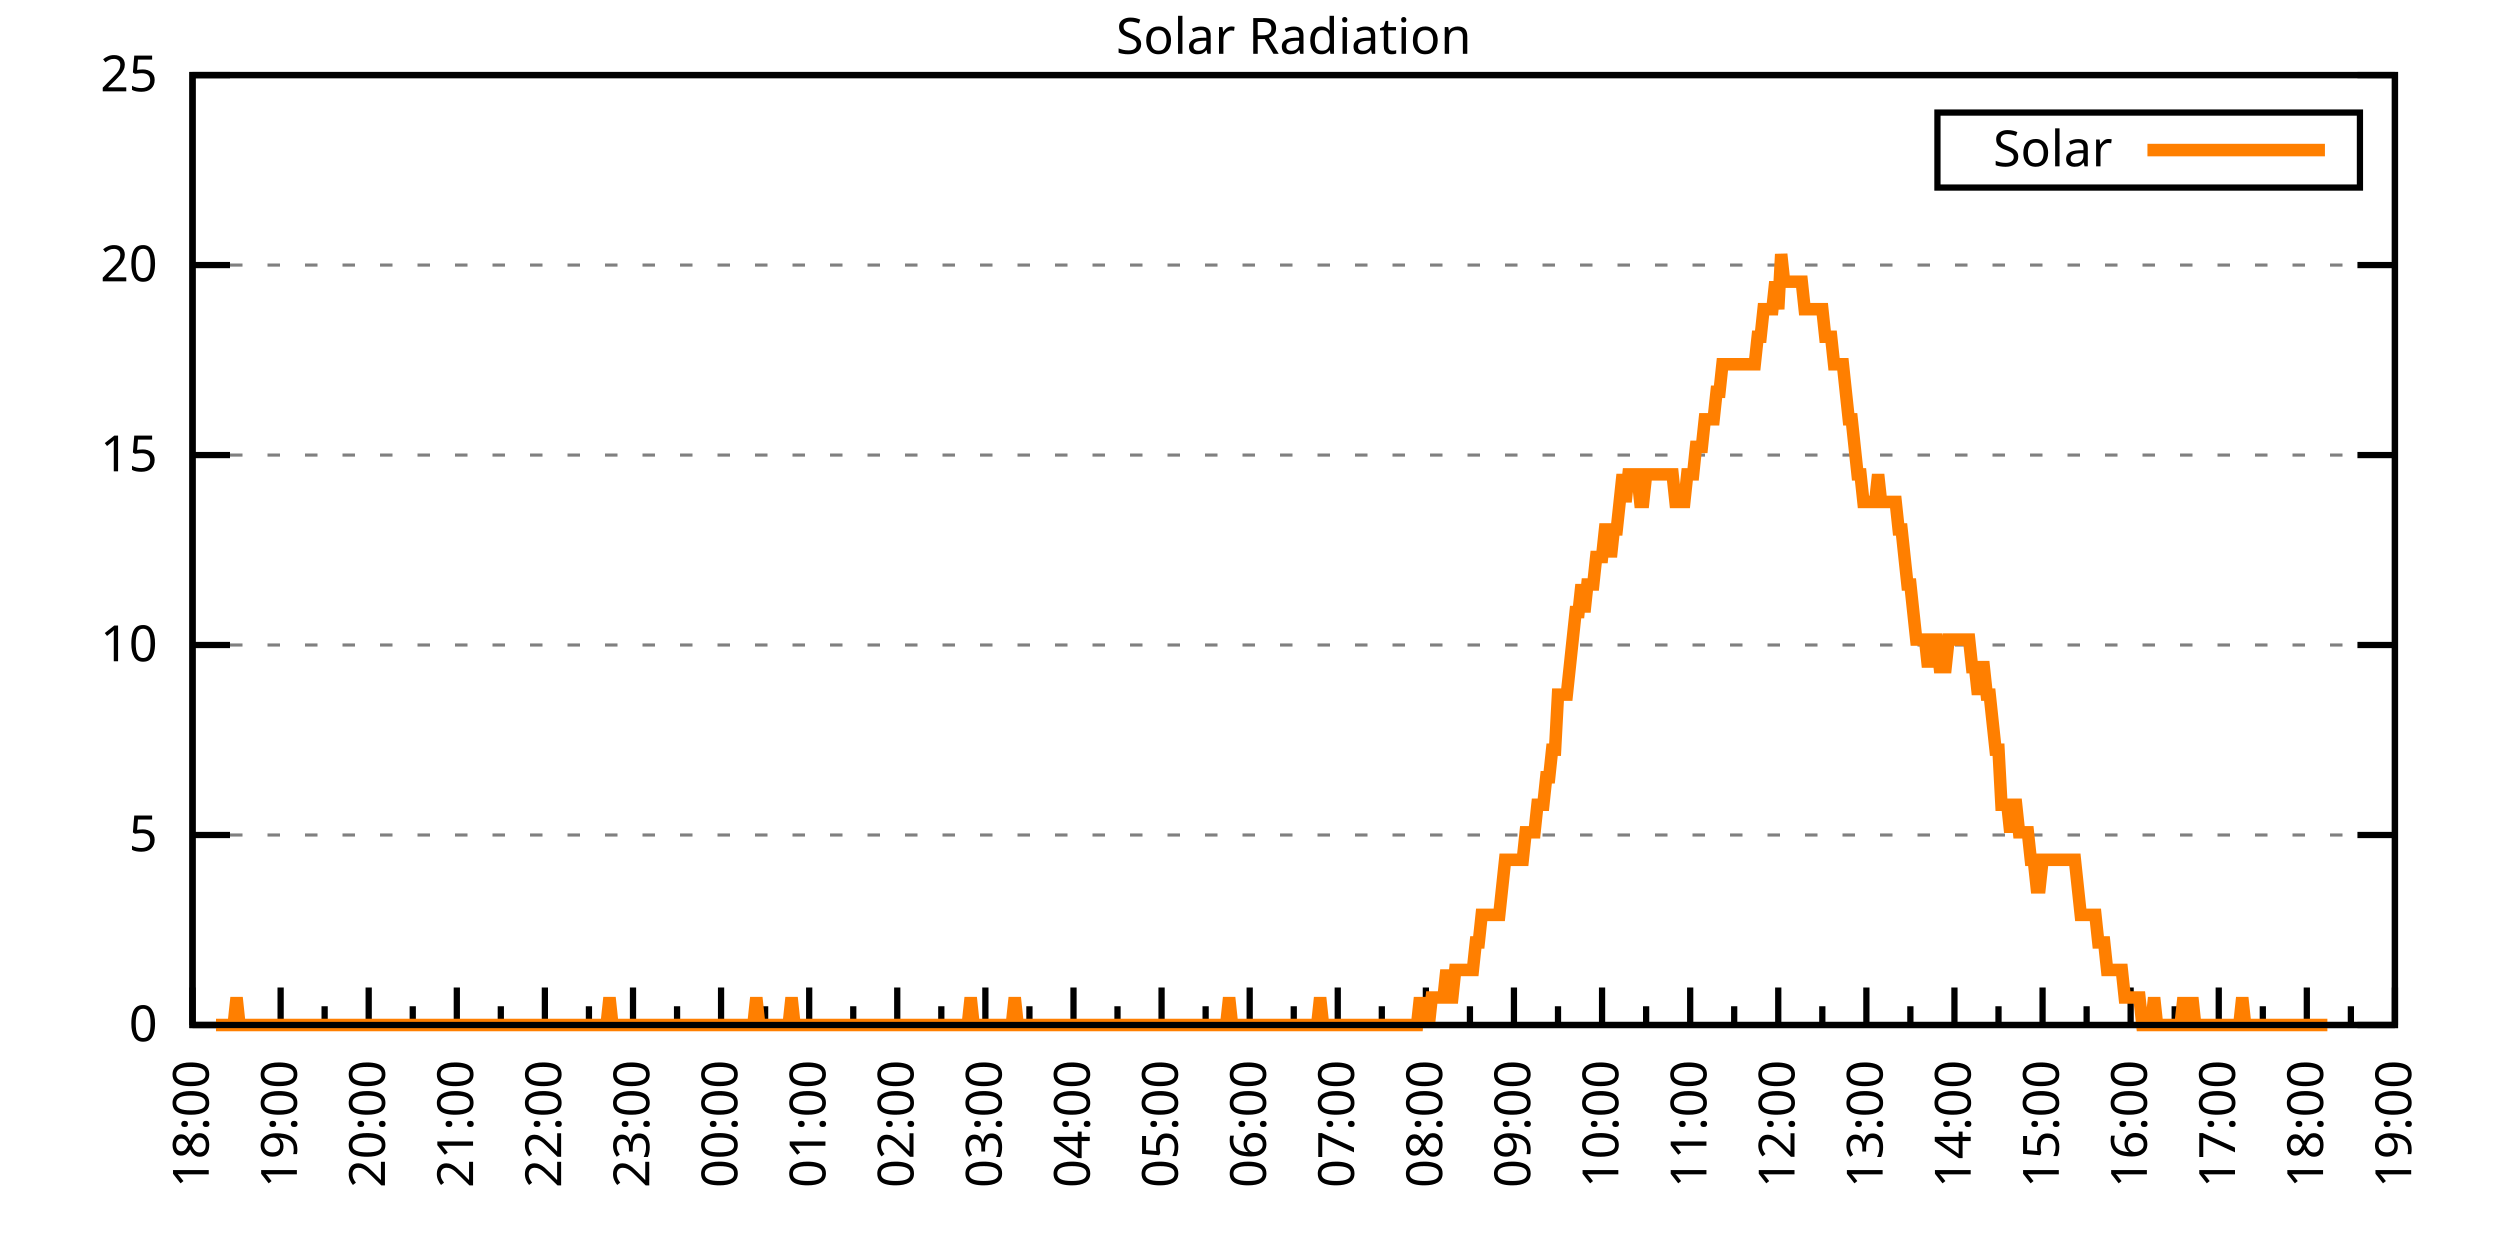
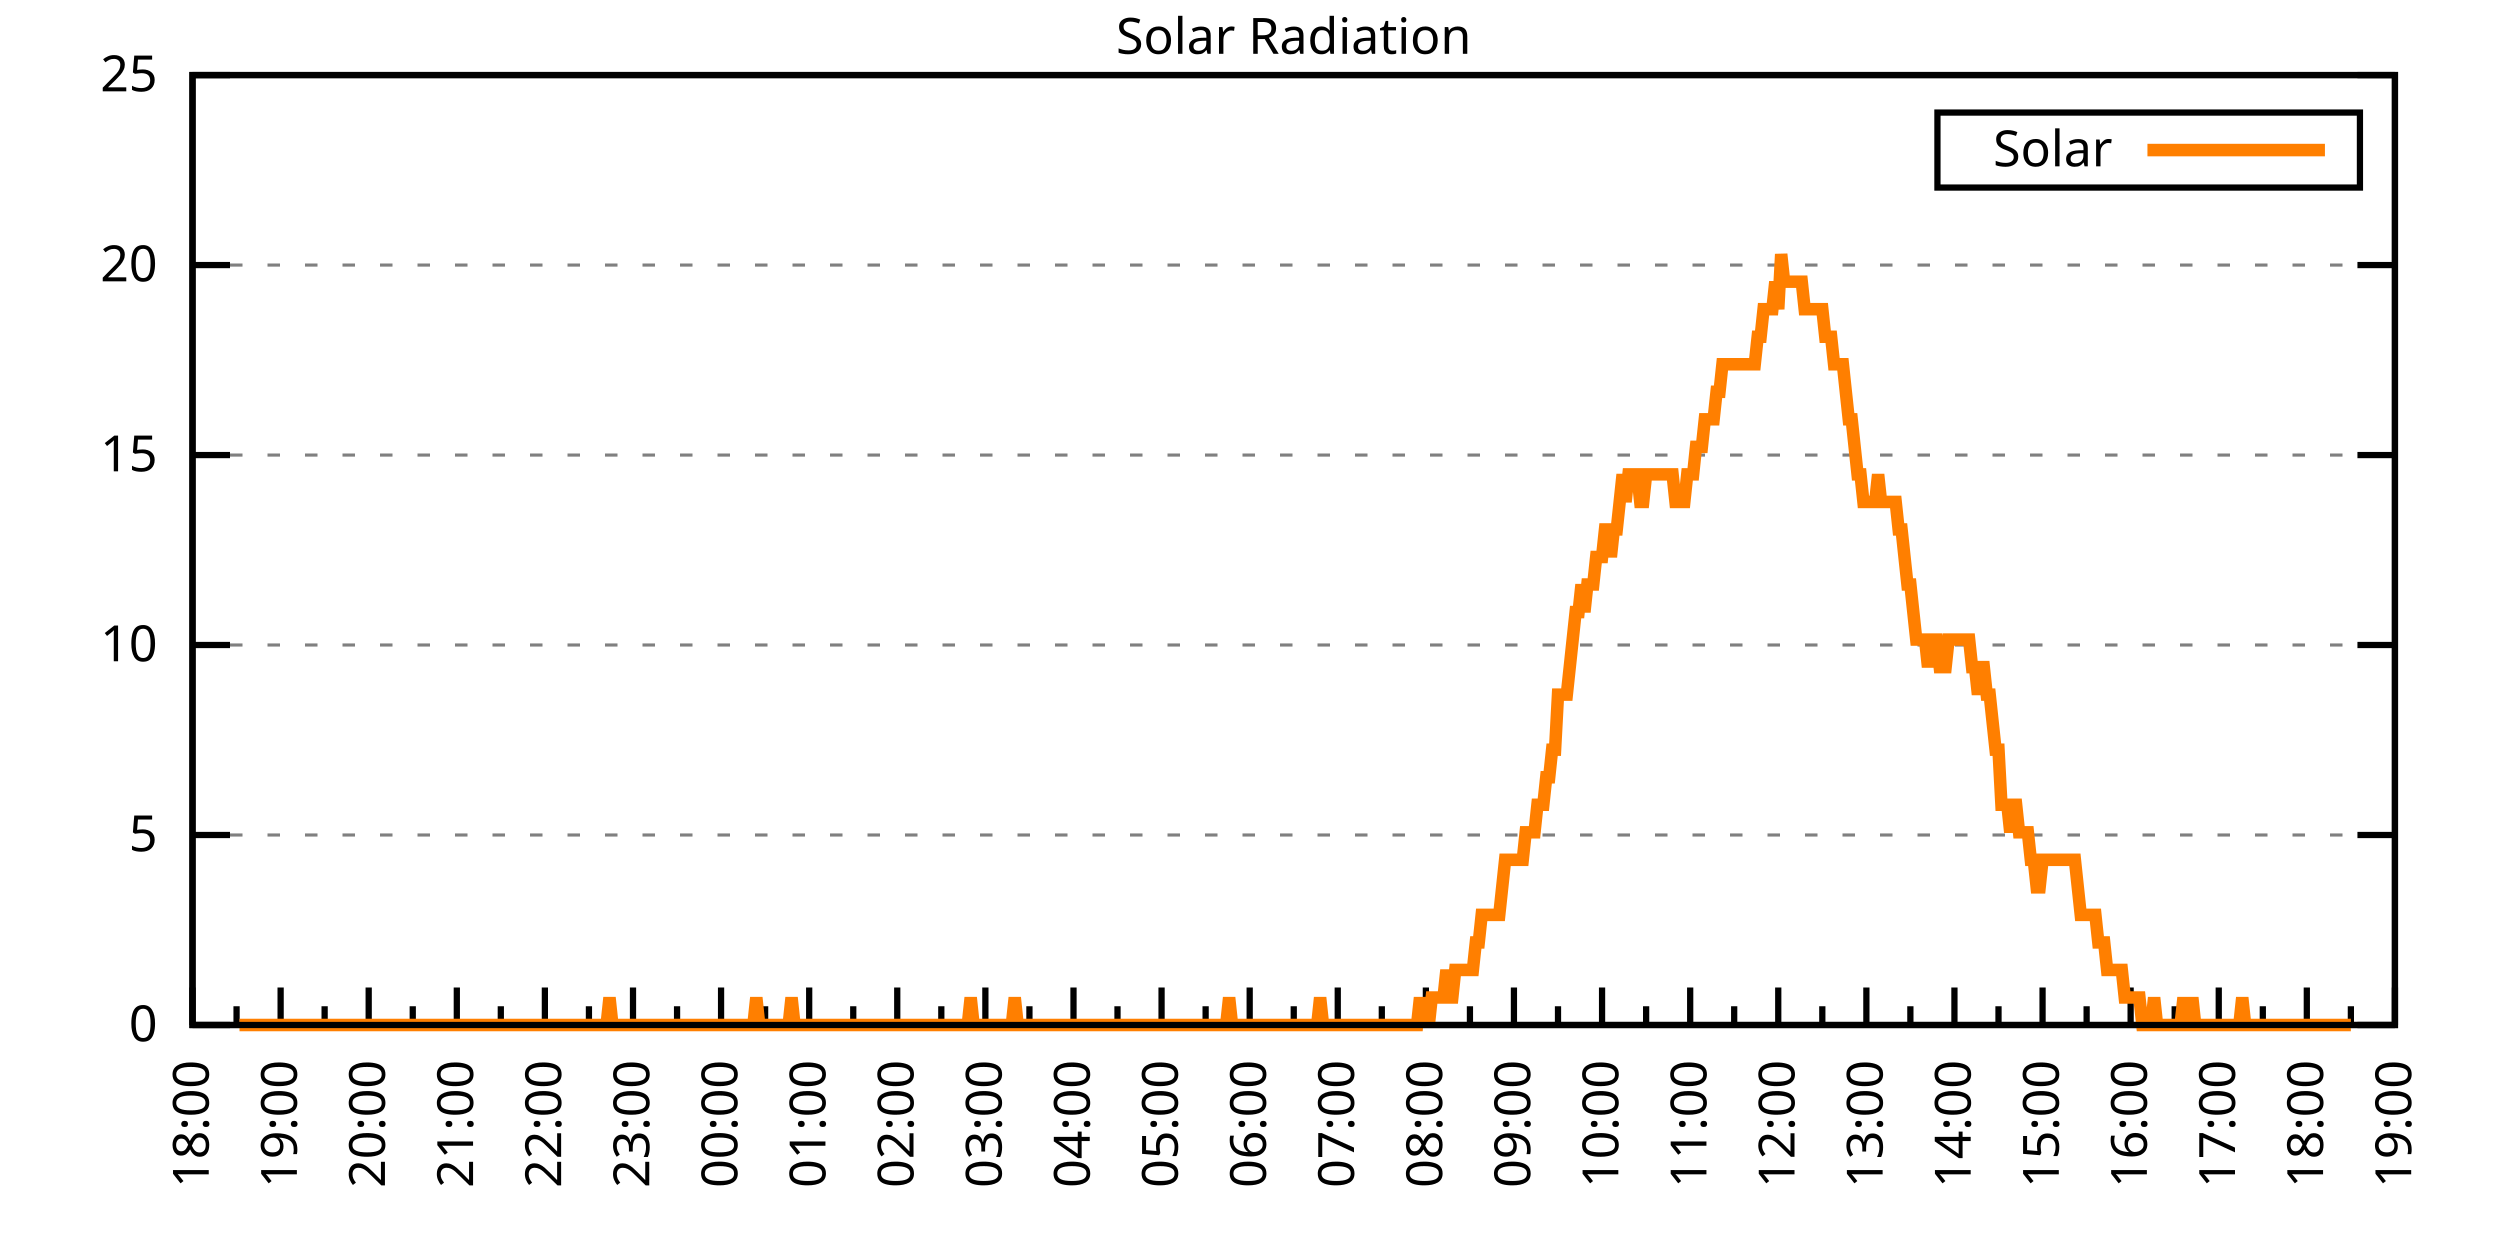
<svg xmlns="http://www.w3.org/2000/svg" xmlns:xlink="http://www.w3.org/1999/xlink" width="400" height="200" viewBox="0 0 400 200">
  <g id="gnuplot_canvas">
    <rect x="0" y="0" width="400" height="200" fill="none" />
    <defs>
      <circle id="gpDot" r="0.5" stroke-width="0.5" stroke="currentColor" />
      <path id="gpPt0" stroke-width="0.333" stroke="currentColor" d="M-1,0 h2 M0,-1 v2" />
      <path id="gpPt1" stroke-width="0.333" stroke="currentColor" d="M-1,-1 L1,1 M1,-1 L-1,1" />
      <path id="gpPt2" stroke-width="0.333" stroke="currentColor" d="M-1,0 L1,0 M0,-1 L0,1 M-1,-1 L1,1 M-1,1 L1,-1" />
      <rect id="gpPt3" stroke-width="0.333" stroke="currentColor" x="-1" y="-1" width="2" height="2" />
      <rect id="gpPt4" stroke-width="0.333" stroke="currentColor" fill="currentColor" x="-1" y="-1" width="2" height="2" />
      <circle id="gpPt5" stroke-width="0.333" stroke="currentColor" cx="0" cy="0" r="1" />
      <use xlink:href="#gpPt5" id="gpPt6" fill="currentColor" stroke="none" />
      <path id="gpPt7" stroke-width="0.333" stroke="currentColor" d="M0,-1.33 L-1.33,0.67 L1.33,0.67 z" />
      <use xlink:href="#gpPt7" id="gpPt8" fill="currentColor" stroke="none" />
      <use xlink:href="#gpPt7" id="gpPt9" stroke="currentColor" transform="rotate(180)" />
      <use xlink:href="#gpPt9" id="gpPt10" fill="currentColor" stroke="none" />
      <use xlink:href="#gpPt3" id="gpPt11" stroke="currentColor" transform="rotate(45)" />
      <use xlink:href="#gpPt11" id="gpPt12" fill="currentColor" stroke="none" />
      <path id="gpPt13" stroke-width="0.333" stroke="currentColor" d="M0,1.330 L1.265,0.411 L0.782,-1.067 L-0.782,-1.076 L-1.265,0.411 z" />
      <use xlink:href="#gpPt13" id="gpPt14" fill="currentColor" stroke="none" />
      <filter id="textbox" filterUnits="objectBoundingBox" x="0" y="0" height="1" width="1">
        <feFlood flood-color="white" flood-opacity="1" result="bgnd" />
        <feComposite in="SourceGraphic" in2="bgnd" operator="atop" />
      </filter>
      <filter id="greybox" filterUnits="objectBoundingBox" x="0" y="0" height="1" width="1">
        <feFlood flood-color="lightgrey" flood-opacity="1" result="grey" />
        <feComposite in="SourceGraphic" in2="grey" operator="atop" />
      </filter>
    </defs>
    <g fill="none" color="white" stroke="currentColor" stroke-width="1.00" stroke-linecap="butt" stroke-linejoin="miter">
</g>
    <g fill="none" color="black" stroke="currentColor" stroke-width="1.00" stroke-linecap="butt" stroke-linejoin="miter">
      <g stroke="none" shape-rendering="crispEdges">
        <polygon fill="rgb(255, 255, 255)" points="30.80,164.00 383.18,164.00 383.18,12.02 30.80,12.02 " />
      </g>
    </g>
    <g fill="none" color="black" stroke="currentColor" stroke-width="1.00" stroke-linecap="butt" stroke-linejoin="miter">
</g>
    <g fill="none" color="black" stroke="black" stroke-width="0.50" stroke-linecap="butt" stroke-linejoin="miter">
</g>
    <g fill="none" color="gray" stroke="currentColor" stroke-width="0.50" stroke-linecap="butt" stroke-linejoin="miter">
      <path stroke="gray" stroke-dasharray="2,4" class="gridline" d="M30.80,164.00 L383.19,164.00  " />
    </g>
    <g fill="none" color="gray" stroke="gray" stroke-width="1.00" stroke-linecap="butt" stroke-linejoin="miter">
</g>
    <g fill="none" color="black" stroke="currentColor" stroke-width="1.00" stroke-linecap="butt" stroke-linejoin="miter">
      <path stroke="black" d="M30.80,164.00 L36.80,164.00 M383.19,164.00 L377.19,164.00  " />
      <g transform="translate(25.20,166.60)" stroke="none" fill="black" font-family="Sans" font-size="8.00" text-anchor="end">
        <text>
          <tspan font-family="Sans"> 0</tspan>
        </text>
      </g>
    </g>
    <g fill="none" color="black" stroke="currentColor" stroke-width="1.00" stroke-linecap="butt" stroke-linejoin="miter">
</g>
    <g fill="none" color="black" stroke="black" stroke-width="0.50" stroke-linecap="butt" stroke-linejoin="miter">
</g>
    <g fill="none" color="gray" stroke="currentColor" stroke-width="0.50" stroke-linecap="butt" stroke-linejoin="miter">
      <path stroke="gray" stroke-dasharray="2,4" class="gridline" d="M30.80,133.60 L383.19,133.60  " />
    </g>
    <g fill="none" color="gray" stroke="gray" stroke-width="1.00" stroke-linecap="butt" stroke-linejoin="miter">
</g>
    <g fill="none" color="black" stroke="currentColor" stroke-width="1.00" stroke-linecap="butt" stroke-linejoin="miter">
      <path stroke="black" d="M30.80,133.60 L36.80,133.60 M383.19,133.60 L377.19,133.60  " />
      <g transform="translate(25.20,136.20)" stroke="none" fill="black" font-family="Sans" font-size="8.00" text-anchor="end">
        <text>
          <tspan font-family="Sans"> 5</tspan>
        </text>
      </g>
    </g>
    <g fill="none" color="black" stroke="currentColor" stroke-width="1.00" stroke-linecap="butt" stroke-linejoin="miter">
</g>
    <g fill="none" color="black" stroke="black" stroke-width="0.50" stroke-linecap="butt" stroke-linejoin="miter">
</g>
    <g fill="none" color="gray" stroke="currentColor" stroke-width="0.50" stroke-linecap="butt" stroke-linejoin="miter">
      <path stroke="gray" stroke-dasharray="2,4" class="gridline" d="M30.80,103.20 L383.19,103.20  " />
    </g>
    <g fill="none" color="gray" stroke="gray" stroke-width="1.00" stroke-linecap="butt" stroke-linejoin="miter">
</g>
    <g fill="none" color="black" stroke="currentColor" stroke-width="1.00" stroke-linecap="butt" stroke-linejoin="miter">
      <path stroke="black" d="M30.80,103.20 L36.80,103.20 M383.19,103.20 L377.19,103.20  " />
      <g transform="translate(25.20,105.80)" stroke="none" fill="black" font-family="Sans" font-size="8.00" text-anchor="end">
        <text>
          <tspan font-family="Sans"> 10</tspan>
        </text>
      </g>
    </g>
    <g fill="none" color="black" stroke="currentColor" stroke-width="1.00" stroke-linecap="butt" stroke-linejoin="miter">
</g>
    <g fill="none" color="black" stroke="black" stroke-width="0.50" stroke-linecap="butt" stroke-linejoin="miter">
</g>
    <g fill="none" color="gray" stroke="currentColor" stroke-width="0.50" stroke-linecap="butt" stroke-linejoin="miter">
      <path stroke="gray" stroke-dasharray="2,4" class="gridline" d="M30.80,72.81 L383.19,72.81  " />
    </g>
    <g fill="none" color="gray" stroke="gray" stroke-width="1.00" stroke-linecap="butt" stroke-linejoin="miter">
</g>
    <g fill="none" color="black" stroke="currentColor" stroke-width="1.00" stroke-linecap="butt" stroke-linejoin="miter">
      <path stroke="black" d="M30.80,72.81 L36.80,72.81 M383.19,72.81 L377.19,72.81  " />
      <g transform="translate(25.20,75.41)" stroke="none" fill="black" font-family="Sans" font-size="8.00" text-anchor="end">
        <text>
          <tspan font-family="Sans"> 15</tspan>
        </text>
      </g>
    </g>
    <g fill="none" color="black" stroke="currentColor" stroke-width="1.00" stroke-linecap="butt" stroke-linejoin="miter">
</g>
    <g fill="none" color="black" stroke="black" stroke-width="0.50" stroke-linecap="butt" stroke-linejoin="miter">
</g>
    <g fill="none" color="gray" stroke="currentColor" stroke-width="0.50" stroke-linecap="butt" stroke-linejoin="miter">
      <path stroke="gray" stroke-dasharray="2,4" class="gridline" d="M30.80,42.41 L383.19,42.41  " />
    </g>
    <g fill="none" color="gray" stroke="gray" stroke-width="1.00" stroke-linecap="butt" stroke-linejoin="miter">
</g>
    <g fill="none" color="black" stroke="currentColor" stroke-width="1.00" stroke-linecap="butt" stroke-linejoin="miter">
      <path stroke="black" d="M30.80,42.41 L36.80,42.41 M383.19,42.41 L377.19,42.41  " />
      <g transform="translate(25.20,45.01)" stroke="none" fill="black" font-family="Sans" font-size="8.00" text-anchor="end">
        <text>
          <tspan font-family="Sans"> 20</tspan>
        </text>
      </g>
    </g>
    <g fill="none" color="black" stroke="currentColor" stroke-width="1.00" stroke-linecap="butt" stroke-linejoin="miter">
</g>
    <g fill="none" color="black" stroke="black" stroke-width="0.50" stroke-linecap="butt" stroke-linejoin="miter">
</g>
    <g fill="none" color="gray" stroke="currentColor" stroke-width="0.50" stroke-linecap="butt" stroke-linejoin="miter">
      <path stroke="gray" stroke-dasharray="2,4" class="gridline" d="M30.80,12.01 L383.19,12.01  " />
    </g>
    <g fill="none" color="gray" stroke="gray" stroke-width="1.00" stroke-linecap="butt" stroke-linejoin="miter">
</g>
    <g fill="none" color="black" stroke="currentColor" stroke-width="1.00" stroke-linecap="butt" stroke-linejoin="miter">
      <path stroke="black" d="M30.80,12.01 L36.80,12.01 M383.19,12.01 L377.19,12.01  " />
      <g transform="translate(25.20,14.61)" stroke="none" fill="black" font-family="Sans" font-size="8.00" text-anchor="end">
        <text>
          <tspan font-family="Sans"> 25</tspan>
        </text>
      </g>
    </g>
    <g fill="none" color="black" stroke="currentColor" stroke-width="1.00" stroke-linecap="butt" stroke-linejoin="miter">
      <path stroke="black" d="M30.80,164.00 L30.80,158.00  " />
      <g transform="translate(33.40,169.60) rotate(270)" stroke="none" fill="black" font-family="Sans" font-size="8.00" text-anchor="end">
        <text>
          <tspan font-family="Sans">18:00</tspan>
        </text>
      </g>
    </g>
    <g fill="none" color="black" stroke="currentColor" stroke-width="1.00" stroke-linecap="butt" stroke-linejoin="miter">
      <path stroke="black" d="M37.85,164.00 L37.85,161.00 M44.90,164.00 L44.90,158.00  " />
      <g transform="translate(47.50,169.60) rotate(270)" stroke="none" fill="black" font-family="Sans" font-size="8.00" text-anchor="end">
        <text>
          <tspan font-family="Sans">19:00</tspan>
        </text>
      </g>
    </g>
    <g fill="none" color="black" stroke="currentColor" stroke-width="1.00" stroke-linecap="butt" stroke-linejoin="miter">
      <path stroke="black" d="M51.94,164.00 L51.94,161.00 M58.99,164.00 L58.99,158.00  " />
      <g transform="translate(61.59,169.60) rotate(270)" stroke="none" fill="black" font-family="Sans" font-size="8.00" text-anchor="end">
        <text>
          <tspan font-family="Sans">20:00</tspan>
        </text>
      </g>
    </g>
    <g fill="none" color="black" stroke="currentColor" stroke-width="1.00" stroke-linecap="butt" stroke-linejoin="miter">
      <path stroke="black" d="M66.04,164.00 L66.04,161.00 M73.09,164.00 L73.09,158.00  " />
      <g transform="translate(75.69,169.60) rotate(270)" stroke="none" fill="black" font-family="Sans" font-size="8.00" text-anchor="end">
        <text>
          <tspan font-family="Sans">21:00</tspan>
        </text>
      </g>
    </g>
    <g fill="none" color="black" stroke="currentColor" stroke-width="1.00" stroke-linecap="butt" stroke-linejoin="miter">
      <path stroke="black" d="M80.13,164.00 L80.13,161.00 M87.18,164.00 L87.18,158.00  " />
      <g transform="translate(89.78,169.60) rotate(270)" stroke="none" fill="black" font-family="Sans" font-size="8.00" text-anchor="end">
        <text>
          <tspan font-family="Sans">22:00</tspan>
        </text>
      </g>
    </g>
    <g fill="none" color="black" stroke="currentColor" stroke-width="1.00" stroke-linecap="butt" stroke-linejoin="miter">
      <path stroke="black" d="M94.23,164.00 L94.23,161.00 M101.28,164.00 L101.28,158.00  " />
      <g transform="translate(103.88,169.60) rotate(270)" stroke="none" fill="black" font-family="Sans" font-size="8.00" text-anchor="end">
        <text>
          <tspan font-family="Sans">23:00</tspan>
        </text>
      </g>
    </g>
    <g fill="none" color="black" stroke="currentColor" stroke-width="1.00" stroke-linecap="butt" stroke-linejoin="miter">
      <path stroke="black" d="M108.33,164.00 L108.33,161.00 M115.37,164.00 L115.37,158.00  " />
      <g transform="translate(117.97,169.60) rotate(270)" stroke="none" fill="black" font-family="Sans" font-size="8.00" text-anchor="end">
        <text>
          <tspan font-family="Sans">00:00</tspan>
        </text>
      </g>
    </g>
    <g fill="none" color="black" stroke="currentColor" stroke-width="1.00" stroke-linecap="butt" stroke-linejoin="miter">
      <path stroke="black" d="M122.42,164.00 L122.42,161.00 M129.47,164.00 L129.47,158.00  " />
      <g transform="translate(132.07,169.60) rotate(270)" stroke="none" fill="black" font-family="Sans" font-size="8.00" text-anchor="end">
        <text>
          <tspan font-family="Sans">01:00</tspan>
        </text>
      </g>
    </g>
    <g fill="none" color="black" stroke="currentColor" stroke-width="1.00" stroke-linecap="butt" stroke-linejoin="miter">
      <path stroke="black" d="M136.52,164.00 L136.52,161.00 M143.56,164.00 L143.56,158.00  " />
      <g transform="translate(146.16,169.60) rotate(270)" stroke="none" fill="black" font-family="Sans" font-size="8.00" text-anchor="end">
        <text>
          <tspan font-family="Sans">02:00</tspan>
        </text>
      </g>
    </g>
    <g fill="none" color="black" stroke="currentColor" stroke-width="1.00" stroke-linecap="butt" stroke-linejoin="miter">
      <path stroke="black" d="M150.61,164.00 L150.61,161.00 M157.66,164.00 L157.66,158.00  " />
      <g transform="translate(160.26,169.60) rotate(270)" stroke="none" fill="black" font-family="Sans" font-size="8.00" text-anchor="end">
        <text>
          <tspan font-family="Sans">03:00</tspan>
        </text>
      </g>
    </g>
    <g fill="none" color="black" stroke="currentColor" stroke-width="1.00" stroke-linecap="butt" stroke-linejoin="miter">
      <path stroke="black" d="M164.71,164.00 L164.71,161.00 M171.76,164.00 L171.76,158.00  " />
      <g transform="translate(174.36,169.60) rotate(270)" stroke="none" fill="black" font-family="Sans" font-size="8.00" text-anchor="end">
        <text>
          <tspan font-family="Sans">04:00</tspan>
        </text>
      </g>
    </g>
    <g fill="none" color="black" stroke="currentColor" stroke-width="1.00" stroke-linecap="butt" stroke-linejoin="miter">
      <path stroke="black" d="M178.80,164.00 L178.80,161.00 M185.85,164.00 L185.85,158.00  " />
      <g transform="translate(188.45,169.60) rotate(270)" stroke="none" fill="black" font-family="Sans" font-size="8.00" text-anchor="end">
        <text>
          <tspan font-family="Sans">05:00</tspan>
        </text>
      </g>
    </g>
    <g fill="none" color="black" stroke="currentColor" stroke-width="1.00" stroke-linecap="butt" stroke-linejoin="miter">
      <path stroke="black" d="M192.90,164.00 L192.90,161.00 M199.95,164.00 L199.95,158.00  " />
      <g transform="translate(202.55,169.60) rotate(270)" stroke="none" fill="black" font-family="Sans" font-size="8.00" text-anchor="end">
        <text>
          <tspan font-family="Sans">06:00</tspan>
        </text>
      </g>
    </g>
    <g fill="none" color="black" stroke="currentColor" stroke-width="1.00" stroke-linecap="butt" stroke-linejoin="miter">
      <path stroke="black" d="M207.00,164.00 L207.00,161.00 M214.04,164.00 L214.04,158.00  " />
      <g transform="translate(216.64,169.60) rotate(270)" stroke="none" fill="black" font-family="Sans" font-size="8.00" text-anchor="end">
        <text>
          <tspan font-family="Sans">07:00</tspan>
        </text>
      </g>
    </g>
    <g fill="none" color="black" stroke="currentColor" stroke-width="1.00" stroke-linecap="butt" stroke-linejoin="miter">
      <path stroke="black" d="M221.09,164.00 L221.09,161.00 M228.14,164.00 L228.14,158.00  " />
      <g transform="translate(230.74,169.60) rotate(270)" stroke="none" fill="black" font-family="Sans" font-size="8.00" text-anchor="end">
        <text>
          <tspan font-family="Sans">08:00</tspan>
        </text>
      </g>
    </g>
    <g fill="none" color="black" stroke="currentColor" stroke-width="1.00" stroke-linecap="butt" stroke-linejoin="miter">
      <path stroke="black" d="M235.19,164.00 L235.19,161.00 M242.23,164.00 L242.23,158.00  " />
      <g transform="translate(244.83,169.60) rotate(270)" stroke="none" fill="black" font-family="Sans" font-size="8.00" text-anchor="end">
        <text>
          <tspan font-family="Sans">09:00</tspan>
        </text>
      </g>
    </g>
    <g fill="none" color="black" stroke="currentColor" stroke-width="1.00" stroke-linecap="butt" stroke-linejoin="miter">
      <path stroke="black" d="M249.28,164.00 L249.28,161.00 M256.33,164.00 L256.33,158.00  " />
      <g transform="translate(258.93,169.60) rotate(270)" stroke="none" fill="black" font-family="Sans" font-size="8.00" text-anchor="end">
        <text>
          <tspan font-family="Sans">10:00</tspan>
        </text>
      </g>
    </g>
    <g fill="none" color="black" stroke="currentColor" stroke-width="1.00" stroke-linecap="butt" stroke-linejoin="miter">
      <path stroke="black" d="M263.38,164.00 L263.38,161.00 M270.43,164.00 L270.43,158.00  " />
      <g transform="translate(273.03,169.60) rotate(270)" stroke="none" fill="black" font-family="Sans" font-size="8.00" text-anchor="end">
        <text>
          <tspan font-family="Sans">11:00</tspan>
        </text>
      </g>
    </g>
    <g fill="none" color="black" stroke="currentColor" stroke-width="1.00" stroke-linecap="butt" stroke-linejoin="miter">
      <path stroke="black" d="M277.47,164.00 L277.47,161.00 M284.52,164.00 L284.52,158.00  " />
      <g transform="translate(287.12,169.60) rotate(270)" stroke="none" fill="black" font-family="Sans" font-size="8.00" text-anchor="end">
        <text>
          <tspan font-family="Sans">12:00</tspan>
        </text>
      </g>
    </g>
    <g fill="none" color="black" stroke="currentColor" stroke-width="1.00" stroke-linecap="butt" stroke-linejoin="miter">
      <path stroke="black" d="M291.57,164.00 L291.57,161.00 M298.62,164.00 L298.62,158.00  " />
      <g transform="translate(301.22,169.60) rotate(270)" stroke="none" fill="black" font-family="Sans" font-size="8.00" text-anchor="end">
        <text>
          <tspan font-family="Sans">13:00</tspan>
        </text>
      </g>
    </g>
    <g fill="none" color="black" stroke="currentColor" stroke-width="1.00" stroke-linecap="butt" stroke-linejoin="miter">
      <path stroke="black" d="M305.66,164.00 L305.66,161.00 M312.71,164.00 L312.71,158.00  " />
      <g transform="translate(315.31,169.60) rotate(270)" stroke="none" fill="black" font-family="Sans" font-size="8.00" text-anchor="end">
        <text>
          <tspan font-family="Sans">14:00</tspan>
        </text>
      </g>
    </g>
    <g fill="none" color="black" stroke="currentColor" stroke-width="1.00" stroke-linecap="butt" stroke-linejoin="miter">
      <path stroke="black" d="M319.76,164.00 L319.76,161.00 M326.81,164.00 L326.81,158.00  " />
      <g transform="translate(329.41,169.60) rotate(270)" stroke="none" fill="black" font-family="Sans" font-size="8.00" text-anchor="end">
        <text>
          <tspan font-family="Sans">15:00</tspan>
        </text>
      </g>
    </g>
    <g fill="none" color="black" stroke="currentColor" stroke-width="1.00" stroke-linecap="butt" stroke-linejoin="miter">
      <path stroke="black" d="M333.86,164.00 L333.86,161.00 M340.90,164.00 L340.90,158.00  " />
      <g transform="translate(343.50,169.60) rotate(270)" stroke="none" fill="black" font-family="Sans" font-size="8.00" text-anchor="end">
        <text>
          <tspan font-family="Sans">16:00</tspan>
        </text>
      </g>
    </g>
    <g fill="none" color="black" stroke="currentColor" stroke-width="1.00" stroke-linecap="butt" stroke-linejoin="miter">
      <path stroke="black" d="M347.95,164.00 L347.95,161.00 M355.00,164.00 L355.00,158.00  " />
      <g transform="translate(357.60,169.60) rotate(270)" stroke="none" fill="black" font-family="Sans" font-size="8.00" text-anchor="end">
        <text>
          <tspan font-family="Sans">17:00</tspan>
        </text>
      </g>
    </g>
    <g fill="none" color="black" stroke="currentColor" stroke-width="1.00" stroke-linecap="butt" stroke-linejoin="miter">
      <path stroke="black" d="M362.05,164.00 L362.05,161.00 M369.09,164.00 L369.09,158.00  " />
      <g transform="translate(371.69,169.60) rotate(270)" stroke="none" fill="black" font-family="Sans" font-size="8.00" text-anchor="end">
        <text>
          <tspan font-family="Sans">18:00</tspan>
        </text>
      </g>
    </g>
    <g fill="none" color="black" stroke="currentColor" stroke-width="1.00" stroke-linecap="butt" stroke-linejoin="miter">
      <path stroke="black" d="M376.14,164.00 L376.14,161.00 M383.19,164.00 L383.19,158.00  " />
      <g transform="translate(385.79,169.60) rotate(270)" stroke="none" fill="black" font-family="Sans" font-size="8.00" text-anchor="end">
        <text>
          <tspan font-family="Sans">19:00</tspan>
        </text>
      </g>
    </g>
    <g fill="none" color="black" stroke="currentColor" stroke-width="1.00" stroke-linecap="butt" stroke-linejoin="miter">
</g>
    <g fill="none" color="black" stroke="currentColor" stroke-width="1.00" stroke-linecap="butt" stroke-linejoin="miter">
      <path stroke="black" d="M30.80,12.01 L30.80,164.00 L383.19,164.00 L383.19,12.01 L30.80,12.01 Z  " />
    </g>
    <g fill="none" color="black" stroke="currentColor" stroke-width="1.00" stroke-linecap="butt" stroke-linejoin="miter">
      <g transform="translate(6.80,88.01) rotate(270)" stroke="none" fill="black" font-family="Sans" font-size="8.00" text-anchor="middle">
        <text />
      </g>
    </g>
    <g fill="none" color="black" stroke="currentColor" stroke-width="1.00" stroke-linecap="butt" stroke-linejoin="miter">
</g>
    <g fill="none" color="black" stroke="currentColor" stroke-width="1.00" stroke-linecap="butt" stroke-linejoin="miter">
      <path stroke="black" d="M309.99,30.01 L309.99,18.01 L377.59,18.01 L377.59,30.01 L309.99,30.01 Z  " />
    </g>
    <g id="Solar_Radiation_plot_1">
      <g fill="none" color="white" stroke="black" stroke-width="2.00" stroke-linecap="butt" stroke-linejoin="miter">
</g>
      <g fill="none" color="black" stroke="currentColor" stroke-width="2.00" stroke-linecap="butt" stroke-linejoin="miter">
        <g transform="translate(337.99,26.61)" stroke="none" fill="black" font-family="Sans" font-size="8.00" text-anchor="end">
          <text>
            <tspan font-family="Sans">Solar</tspan>
          </text>
        </g>
      </g>
      <g fill="none" color="black" stroke="currentColor" stroke-width="2.00" stroke-linecap="butt" stroke-linejoin="miter">
-         <path stroke="rgb(255, 127,   0)" d="M343.59,24.01 L371.99,24.01 M34.56,164.00 L35.03,164.00 L35.50,164.00 L35.97,164.00 L36.44,164.00 L36.91,164.00   L37.38,164.00 L37.85,159.60 L38.32,164.00 L38.79,164.00 L39.26,164.00 L39.73,164.00 L40.20,164.00 L40.67,164.00   L41.14,164.00 L41.61,164.00 L42.08,164.00 L42.55,164.00 L43.02,164.00 L43.49,164.00 L43.96,164.00 L44.43,164.00   L44.90,164.00 L45.37,164.00 L45.84,164.00 L46.31,164.00 L46.78,164.00 L47.24,164.00 L47.71,164.00 L48.18,164.00   L48.65,164.00 L49.12,164.00 L49.59,164.00 L50.06,164.00 L50.53,164.00 L51.00,164.00 L51.47,164.00 L51.94,164.00   L52.41,164.00 L52.88,164.00 L53.35,164.00 L53.82,164.00 L54.29,164.00 L54.76,164.00 L55.23,164.00 L55.70,164.00   L56.17,164.00 L56.64,164.00 L57.11,164.00 L57.58,164.00 L58.05,164.00 L58.52,164.00 L58.99,164.00 L59.46,164.00   L59.93,164.00 L60.40,164.00 L60.87,164.00 L61.34,164.00 L61.81,164.00 L62.28,164.00 L62.75,164.00 L63.22,164.00   L63.69,164.00 L64.16,164.00 L64.63,164.00 L65.10,164.00 L65.57,164.00 L66.04,164.00 L66.51,164.00 L66.98,164.00   L67.45,164.00 L67.92,164.00 L68.39,164.00 L68.86,164.00 L69.33,164.00 L69.80,164.00 L70.27,164.00 L70.74,164.00   L71.21,164.00 L71.68,164.00 L72.15,164.00 L72.62,164.00 L73.09,164.00 L73.56,164.00 L74.03,164.00 L74.50,164.00   L74.97,164.00 L75.44,164.00 L75.91,164.00 L76.38,164.00 L76.85,164.00 L77.32,164.00 L77.79,164.00 L78.26,164.00   L78.73,164.00 L79.19,164.00 L79.66,164.00 L80.13,164.00 L80.60,164.00 L81.07,164.00 L81.54,164.00 L82.01,164.00   L82.48,164.00 L82.95,164.00 L83.42,164.00 L83.89,164.00 L84.36,164.00 L84.83,164.00 L85.30,164.00 L85.77,164.00   L86.24,164.00 L86.71,164.00 L87.18,164.00 L87.65,164.00 L88.12,164.00 L88.59,164.00 L89.06,164.00 L89.53,164.00   L90.00,164.00 L90.47,164.00 L90.94,164.00 L91.41,164.00 L91.88,164.00 L92.35,164.00 L92.82,164.00 L93.29,164.00   L93.76,164.00 L94.23,164.00 L94.70,164.00 L95.17,164.00 L95.64,164.00 L96.11,164.00 L96.58,164.00 L97.05,164.00   L97.52,159.60 L97.99,164.00 L98.46,164.00 L98.93,164.00 L99.40,164.00 L99.87,164.00 L100.34,164.00 L100.81,164.00   L101.28,164.00 L101.75,164.00 L102.22,164.00 L102.69,164.00 L103.16,164.00 L103.63,164.00 L104.10,164.00 L104.57,164.00   L105.04,164.00 L105.51,164.00 L105.98,164.00 L106.45,164.00 L106.92,164.00 L107.39,164.00 L107.86,164.00 L108.33,164.00   L108.80,164.00 L109.27,164.00 L109.74,164.00 L110.21,164.00 L110.68,164.00 L111.14,164.00 L111.61,164.00 L112.08,164.00   L112.55,164.00 L113.02,164.00 L113.49,164.00 L113.96,164.00 L114.43,164.00 L114.90,164.00 L115.37,164.00 L115.84,164.00   L116.31,164.00 L116.78,164.00 L117.25,164.00 L117.72,164.00 L118.19,164.00 L118.66,164.00 L119.13,164.00 L119.60,164.00   L120.07,164.00 L120.54,164.00 L121.01,159.60 L121.48,164.00 L121.95,164.00 L122.42,164.00 L122.89,164.00 L123.36,164.00   L123.83,164.00 L124.30,164.00 L124.77,164.00 L125.24,164.00 L125.71,164.00 L126.18,164.00 L126.65,159.60 L127.12,164.00   L127.59,164.00 L128.06,164.00 L128.53,164.00 L129.00,164.00 L129.47,164.00 L129.94,164.00 L130.41,164.00 L130.88,164.00   L131.35,164.00 L131.82,164.00 L132.29,164.00 L132.76,164.00 L133.23,164.00 L133.70,164.00 L134.17,164.00 L134.64,164.00   L135.11,164.00 L135.58,164.00 L136.05,164.00 L136.52,164.00 L136.99,164.00 L137.46,164.00 L137.93,164.00 L138.40,164.00   L138.87,164.00 L139.34,164.00 L139.81,164.00 L140.28,164.00 L140.75,164.00 L141.22,164.00 L141.69,164.00 L142.16,164.00   L142.63,164.00 L143.09,164.00 L143.56,164.00 L144.03,164.00 L144.50,164.00 L144.97,164.00 L145.44,164.00 L145.91,164.00   L146.38,164.00 L146.85,164.00 L147.32,164.00 L147.79,164.00 L148.26,164.00 L148.73,164.00 L149.20,164.00 L149.67,164.00   L150.14,164.00 L150.61,164.00 L151.08,164.00 L151.55,164.00 L152.02,164.00 L152.49,164.00 L152.96,164.00 L153.43,164.00   L153.90,164.00 L154.37,164.00 L154.84,164.00 L155.31,159.60 L155.78,164.00 L156.25,164.00 L156.72,164.00 L157.19,164.00   L157.66,164.00 L158.13,164.00 L158.60,164.00 L159.07,164.00 L159.54,164.00 L160.01,164.00 L160.48,164.00 L160.95,164.00   L161.42,164.00 L161.89,164.00 L162.36,159.60 L162.83,164.00 L163.30,164.00 L163.77,164.00 L164.24,164.00 L164.71,164.00   L165.18,164.00 L165.65,164.00 L166.12,164.00 L166.59,164.00 L167.06,164.00 L167.53,164.00 L168.00,164.00 L168.47,164.00   L168.94,164.00 L169.41,164.00 L169.88,164.00 L170.35,164.00 L170.82,164.00 L171.29,164.00 L171.76,164.00 L172.23,164.00   L172.70,164.00 L173.17,164.00 L173.64,164.00 L174.11,164.00 L174.58,164.00 L175.04,164.00 L175.51,164.00 L175.98,164.00   L176.45,164.00 L176.92,164.00 L177.39,164.00 L177.86,164.00 L178.33,164.00 L178.80,164.00 L179.27,164.00 L179.74,164.00   L180.21,164.00 L180.68,164.00 L181.15,164.00 L181.62,164.00 L182.09,164.00 L182.56,164.00 L183.03,164.00 L183.50,164.00   L183.97,164.00 L184.44,164.00 L184.91,164.00 L185.38,164.00 L185.85,164.00 L186.32,164.00 L186.79,164.00 L187.26,164.00   L187.73,164.00 L188.20,164.00 L188.67,164.00 L189.14,164.00 L189.61,164.00 L190.08,164.00 L190.55,164.00 L191.02,164.00   L191.49,164.00 L191.96,164.00 L192.43,164.00 L192.90,164.00 L193.37,164.00 L193.84,164.00 L194.31,164.00 L194.78,164.00   L195.25,164.00 L195.72,164.00 L196.19,164.00 L196.66,159.60 L197.13,164.00 L197.60,164.00 L198.07,164.00 L198.54,164.00   L199.01,164.00 L199.48,164.00 L199.95,164.00 L200.42,164.00 L200.89,164.00 L201.36,164.00 L201.83,164.00 L202.30,164.00   L202.77,164.00 L203.24,164.00 L203.71,164.00 L204.18,164.00 L204.65,164.00 L205.12,164.00 L205.59,164.00 L206.06,164.00   L206.53,164.00 L207.00,164.00 L207.46,164.00 L207.93,164.00 L208.40,164.00 L208.87,164.00 L209.34,164.00 L209.81,164.00   L210.28,164.00 L210.75,164.00 L211.22,159.60 L211.69,164.00 L212.16,164.00 L212.63,164.00 L213.10,164.00 L213.57,164.00   L214.04,164.00 L214.51,164.00 L214.98,164.00 L215.45,164.00 L215.92,164.00 L216.39,164.00 L216.86,164.00 L217.33,164.00   L217.80,164.00 L218.27,164.00 L218.74,164.00 L219.21,164.00 L219.68,164.00 L220.15,164.00 L220.62,164.00 L221.09,164.00   L221.56,164.00 L222.03,164.00 L222.50,164.00 L222.97,164.00 L223.44,164.00 L223.91,164.00 L224.38,164.00 L224.85,164.00   L225.32,164.00 L225.79,164.00 L226.26,164.00 L226.73,164.00 L227.20,159.60 L227.67,164.00 L228.14,159.60 L228.61,164.00   L229.08,159.60 L229.55,159.60 L230.02,159.60 L230.49,159.60 L230.96,159.60 L231.43,155.19 L231.90,159.60 L232.37,159.60   L232.84,155.19 L233.31,155.19 L233.78,155.19 L234.25,155.19 L234.72,155.19 L235.19,155.19 L235.66,155.19 L236.13,150.79   L236.60,150.79 L237.07,146.38 L237.54,146.38 L238.01,146.38 L238.48,146.38 L238.95,146.38 L239.41,146.38 L239.88,146.38   L240.35,141.98 L240.82,137.57 L241.29,137.57 L241.76,137.57 L242.23,137.57 L242.70,137.57 L243.17,137.57 L243.64,137.57   L244.11,133.17 L244.58,133.17 L245.05,133.17 L245.52,133.17 L245.99,128.76 L246.46,128.76 L246.93,128.76 L247.40,124.36   L247.87,124.36 L248.34,119.95 L248.81,119.95 L249.28,111.14 L249.75,111.14 L250.22,111.14 L250.69,111.14 L251.16,106.74   L251.63,102.33 L252.10,97.93 L252.57,97.93 L253.04,93.52 L253.51,97.93 L253.98,93.52 L254.45,93.52 L254.92,93.52   L255.39,89.12 L255.86,89.12 L256.33,89.12 L256.80,84.71 L257.27,84.71 L257.74,89.12 L258.21,84.71 L258.68,84.71   L259.15,80.31 L259.62,75.90 L260.09,80.31 L260.56,75.90 L261.03,75.90 L261.50,75.90 L261.97,75.90 L262.44,80.31   L262.91,80.31 L263.38,75.90 L263.85,75.90 L264.32,75.90 L264.79,75.90 L265.26,75.90 L265.73,75.90 L266.20,75.90   L266.67,75.90 L267.14,75.90 L267.61,75.90 L268.08,80.31 L268.55,80.31 L269.02,80.31 L269.49,80.31 L269.96,75.90   L270.43,75.90 L270.90,75.90 L271.36,71.50 L271.83,71.50 L272.30,71.50 L272.77,67.09 L273.24,67.09 L273.71,67.09   L274.18,67.09 L274.65,62.69 L275.12,62.69 L275.59,58.28 L276.06,58.28 L276.53,58.28 L277.00,58.28 L277.47,58.28   L277.94,58.28 L278.41,58.28 L278.88,58.28 L279.35,58.28 L279.82,58.28 L280.29,58.28 L280.76,58.28 L281.23,53.88   L281.70,53.88 L282.17,49.47 L282.64,49.47 L283.11,49.47 L283.58,49.47 L284.05,45.07 L284.52,49.47 L284.99,40.66   L285.46,45.07 L285.93,45.07 L286.40,45.07 L286.87,45.07 L287.34,45.07 L287.81,45.07 L288.28,45.07 L288.75,49.47   L289.22,49.47 L289.69,49.47 L290.16,49.47 L290.63,49.47 L291.10,49.47 L291.57,49.47 L292.04,53.88 L292.51,53.88   L292.98,53.88 L293.45,58.28 L293.92,58.28 L294.39,58.28 L294.86,58.28 L295.33,62.69 L295.80,67.09 L296.27,67.09   L296.74,71.50 L297.21,75.90 L297.68,75.90 L298.15,80.31 L298.62,80.31 L299.09,80.31 L299.56,80.31 L300.03,80.31   L300.50,75.90 L300.97,80.31 L301.44,80.31 L301.91,80.31 L302.38,80.31 L302.85,80.31 L303.31,80.31 L303.78,84.71   L304.25,84.71 L304.72,89.12 L305.19,93.52 L305.66,93.52 L306.13,97.93 L306.60,102.33 L307.07,102.33 L307.54,102.33   L308.01,102.33 L308.48,106.74 L308.95,102.33 L309.42,102.33 L309.89,102.33 L310.36,106.74 L310.83,106.74 L311.30,106.74   L311.77,102.33 L312.24,102.33 L312.71,102.33 L313.18,102.33 L313.65,102.33 L314.12,102.33 L314.59,102.33 L315.06,102.33   L315.53,106.74 L316.00,106.74 L316.47,111.14 L316.94,106.74 L317.41,106.74 L317.88,111.14 L318.35,111.14 L318.82,115.55   L319.29,119.95 L319.76,119.95 L320.23,128.76 L320.70,128.76 L321.17,128.76 L321.64,133.17 L322.11,128.76 L322.58,128.76   L323.05,133.17 L323.52,133.17 L323.99,133.17 L324.46,133.17 L324.93,137.57 L325.40,137.57 L325.87,141.98 L326.34,141.98   L326.81,137.57 L327.28,137.57 L327.75,137.57 L328.22,137.57 L328.69,137.57 L329.16,137.57 L329.63,137.57 L330.10,137.57   L330.57,137.57 L331.04,137.57 L331.51,137.57 L331.98,137.57 L332.45,141.98 L332.92,146.38 L333.39,146.38 L333.86,146.38   L334.33,146.38 L334.80,146.38 L335.26,146.38 L335.73,150.79 L336.20,150.79 L336.67,150.79 L337.14,155.19 L337.61,155.19   L338.08,155.19 L338.55,155.19 L339.02,155.19 L339.49,155.19 L339.96,159.60 L340.43,159.60 L340.90,159.60 L341.37,159.60   L341.84,159.60 L342.31,159.60 L342.78,164.00 L343.25,164.00 L343.72,164.00 L344.19,164.00 L344.66,159.60 L345.13,164.00   L345.60,164.00 L346.07,164.00 L346.54,164.00 L347.01,164.00 L347.48,164.00 L347.95,164.00 L348.42,164.00 L348.89,164.00   L349.36,159.60 L349.83,164.00 L350.30,164.00 L350.77,159.60 L351.24,164.00 L351.71,164.00 L352.18,164.00 L352.65,164.00   L353.12,164.00 L353.59,164.00 L354.06,164.00 L354.53,164.00 L355.00,164.00 L355.47,164.00 L355.94,164.00 L356.41,164.00   L356.88,164.00 L357.35,164.00 L357.82,164.00 L358.29,164.00 L358.76,159.60 L359.23,164.00 L359.70,164.00 L360.17,164.00   L360.64,164.00 L361.11,164.00 L361.58,164.00 L362.05,164.00 L362.52,164.00 L362.99,164.00 L363.46,164.00 L363.93,164.00   L364.40,164.00 L364.87,164.00 L365.34,164.00 L365.81,164.00 L366.28,164.00 L366.75,164.00 L367.21,164.00 L367.68,164.00   L368.15,164.00 L368.62,164.00 L369.09,164.00 L369.56,164.00 L370.03,164.00 L370.50,164.00 L370.97,164.00 L371.44,164.00   L371.91,164.00 L372.38,164.00  " />
+         <path stroke="rgb(255, 127,   0)" d="M343.59,24.01 L371.99,24.01 M38.32,164.00 L38.79,164.00 L39.26,164.00 L39.73,164.00 L40.20,164.00 L40.67,164.00   L41.14,164.00 L41.61,164.00 L42.08,164.00 L42.55,164.00 L43.02,164.00 L43.49,164.00 L43.96,164.00 L44.43,164.00   L44.90,164.00 L45.37,164.00 L45.84,164.00 L46.31,164.00 L46.78,164.00 L47.24,164.00 L47.71,164.00 L48.18,164.00   L48.65,164.00 L49.12,164.00 L49.59,164.00 L50.06,164.00 L50.53,164.00 L51.00,164.00 L51.47,164.00 L51.94,164.00   L52.41,164.00 L52.88,164.00 L53.35,164.00 L53.82,164.00 L54.29,164.00 L54.76,164.00 L55.23,164.00 L55.70,164.00   L56.17,164.00 L56.64,164.00 L57.11,164.00 L57.58,164.00 L58.05,164.00 L58.52,164.00 L58.99,164.00 L59.46,164.00   L59.93,164.00 L60.40,164.00 L60.87,164.00 L61.34,164.00 L61.81,164.00 L62.28,164.00 L62.75,164.00 L63.22,164.00   L63.69,164.00 L64.16,164.00 L64.63,164.00 L65.10,164.00 L65.57,164.00 L66.04,164.00 L66.51,164.00 L66.98,164.00   L67.45,164.00 L67.92,164.00 L68.39,164.00 L68.86,164.00 L69.33,164.00 L69.80,164.00 L70.27,164.00 L70.74,164.00   L71.21,164.00 L71.68,164.00 L72.15,164.00 L72.62,164.00 L73.09,164.00 L73.56,164.00 L74.03,164.00 L74.50,164.00   L74.97,164.00 L75.44,164.00 L75.91,164.00 L76.38,164.00 L76.85,164.00 L77.32,164.00 L77.79,164.00 L78.26,164.00   L78.73,164.00 L79.19,164.00 L79.66,164.00 L80.13,164.00 L80.60,164.00 L81.07,164.00 L81.54,164.00 L82.01,164.00   L82.48,164.00 L82.95,164.00 L83.42,164.00 L83.89,164.00 L84.36,164.00 L84.83,164.00 L85.30,164.00 L85.77,164.00   L86.24,164.00 L86.71,164.00 L87.18,164.00 L87.65,164.00 L88.12,164.00 L88.59,164.00 L89.06,164.00 L89.53,164.00   L90.00,164.00 L90.47,164.00 L90.94,164.00 L91.41,164.00 L91.88,164.00 L92.35,164.00 L92.82,164.00 L93.29,164.00   L93.76,164.00 L94.23,164.00 L94.70,164.00 L95.17,164.00 L95.64,164.00 L96.11,164.00 L96.58,164.00 L97.05,164.00   L97.52,159.60 L97.99,164.00 L98.46,164.00 L98.93,164.00 L99.40,164.00 L99.87,164.00 L100.34,164.00 L100.81,164.00   L101.28,164.00 L101.75,164.00 L102.22,164.00 L102.69,164.00 L103.16,164.00 L103.63,164.00 L104.10,164.00 L104.57,164.00   L105.04,164.00 L105.51,164.00 L105.98,164.00 L106.45,164.00 L106.92,164.00 L107.39,164.00 L107.86,164.00 L108.33,164.00   L108.80,164.00 L109.27,164.00 L109.74,164.00 L110.21,164.00 L110.68,164.00 L111.14,164.00 L111.61,164.00 L112.08,164.00   L112.55,164.00 L113.02,164.00 L113.49,164.00 L113.96,164.00 L114.43,164.00 L114.90,164.00 L115.37,164.00 L115.84,164.00   L116.31,164.00 L116.78,164.00 L117.25,164.00 L117.72,164.00 L118.19,164.00 L118.66,164.00 L119.13,164.00 L119.60,164.00   L120.07,164.00 L120.54,164.00 L121.01,159.60 L121.48,164.00 L121.95,164.00 L122.42,164.00 L122.89,164.00 L123.36,164.00   L123.83,164.00 L124.30,164.00 L124.77,164.00 L125.24,164.00 L125.71,164.00 L126.18,164.00 L126.65,159.60 L127.12,164.00   L127.59,164.00 L128.06,164.00 L128.53,164.00 L129.00,164.00 L129.47,164.00 L129.94,164.00 L130.41,164.00 L130.88,164.00   L131.35,164.00 L131.82,164.00 L132.29,164.00 L132.76,164.00 L133.23,164.00 L133.70,164.00 L134.17,164.00 L134.64,164.00   L135.11,164.00 L135.58,164.00 L136.05,164.00 L136.52,164.00 L136.99,164.00 L137.46,164.00 L137.93,164.00 L138.40,164.00   L138.87,164.00 L139.34,164.00 L139.81,164.00 L140.28,164.00 L140.75,164.00 L141.22,164.00 L141.69,164.00 L142.16,164.00   L142.63,164.00 L143.09,164.00 L143.56,164.00 L144.03,164.00 L144.50,164.00 L144.97,164.00 L145.44,164.00 L145.91,164.00   L146.38,164.00 L146.85,164.00 L147.32,164.00 L147.79,164.00 L148.26,164.00 L148.73,164.00 L149.20,164.00 L149.67,164.00   L150.14,164.00 L150.61,164.00 L151.08,164.00 L151.55,164.00 L152.02,164.00 L152.49,164.00 L152.96,164.00 L153.43,164.00   L153.90,164.00 L154.37,164.00 L154.84,164.00 L155.31,159.60 L155.78,164.00 L156.25,164.00 L156.72,164.00 L157.19,164.00   L157.66,164.00 L158.13,164.00 L158.60,164.00 L159.07,164.00 L159.54,164.00 L160.01,164.00 L160.48,164.00 L160.95,164.00   L161.42,164.00 L161.89,164.00 L162.36,159.60 L162.83,164.00 L163.30,164.00 L163.77,164.00 L164.24,164.00 L164.71,164.00   L165.18,164.00 L165.65,164.00 L166.12,164.00 L166.59,164.00 L167.06,164.00 L167.53,164.00 L168.00,164.00 L168.47,164.00   L168.94,164.00 L169.41,164.00 L169.88,164.00 L170.35,164.00 L170.82,164.00 L171.29,164.00 L171.76,164.00 L172.23,164.00   L172.70,164.00 L173.17,164.00 L173.64,164.00 L174.11,164.00 L174.58,164.00 L175.04,164.00 L175.51,164.00 L175.98,164.00   L176.45,164.00 L176.92,164.00 L177.39,164.00 L177.86,164.00 L178.33,164.00 L178.80,164.00 L179.27,164.00 L179.74,164.00   L180.21,164.00 L180.68,164.00 L181.15,164.00 L181.62,164.00 L182.09,164.00 L182.56,164.00 L183.03,164.00 L183.50,164.00   L183.97,164.00 L184.44,164.00 L184.91,164.00 L185.38,164.00 L185.85,164.00 L186.32,164.00 L186.79,164.00 L187.26,164.00   L187.73,164.00 L188.20,164.00 L188.67,164.00 L189.14,164.00 L189.61,164.00 L190.08,164.00 L190.55,164.00 L191.02,164.00   L191.49,164.00 L191.96,164.00 L192.43,164.00 L192.90,164.00 L193.37,164.00 L193.84,164.00 L194.31,164.00 L194.78,164.00   L195.25,164.00 L195.72,164.00 L196.19,164.00 L196.66,159.60 L197.13,164.00 L197.60,164.00 L198.07,164.00 L198.54,164.00   L199.01,164.00 L199.48,164.00 L199.95,164.00 L200.42,164.00 L200.89,164.00 L201.36,164.00 L201.83,164.00 L202.30,164.00   L202.77,164.00 L203.24,164.00 L203.71,164.00 L204.18,164.00 L204.65,164.00 L205.12,164.00 L205.59,164.00 L206.06,164.00   L206.53,164.00 L207.00,164.00 L207.46,164.00 L207.93,164.00 L208.40,164.00 L208.87,164.00 L209.34,164.00 L209.81,164.00   L210.28,164.00 L210.75,164.00 L211.22,159.60 L211.69,164.00 L212.16,164.00 L212.63,164.00 L213.10,164.00 L213.57,164.00   L214.04,164.00 L214.51,164.00 L214.98,164.00 L215.45,164.00 L215.92,164.00 L216.39,164.00 L216.86,164.00 L217.33,164.00   L217.80,164.00 L218.27,164.00 L218.74,164.00 L219.21,164.00 L219.68,164.00 L220.15,164.00 L220.62,164.00 L221.09,164.00   L221.56,164.00 L222.03,164.00 L222.50,164.00 L222.97,164.00 L223.44,164.00 L223.91,164.00 L224.38,164.00 L224.85,164.00   L225.32,164.00 L225.79,164.00 L226.26,164.00 L226.73,164.00 L227.20,159.60 L227.67,164.00 L228.14,159.60 L228.61,164.00   L229.08,159.60 L229.55,159.60 L230.02,159.60 L230.49,159.60 L230.96,159.60 L231.43,155.19 L231.90,159.60 L232.37,159.60   L232.84,155.19 L233.31,155.19 L233.78,155.19 L234.25,155.19 L234.72,155.19 L235.19,155.19 L235.66,155.19 L236.13,150.79   L236.60,150.79 L237.07,146.38 L237.54,146.38 L238.01,146.38 L238.48,146.38 L238.95,146.38 L239.41,146.38 L239.88,146.38   L240.35,141.98 L240.82,137.57 L241.29,137.57 L241.76,137.57 L242.23,137.57 L242.70,137.57 L243.17,137.57 L243.64,137.57   L244.11,133.17 L244.58,133.17 L245.05,133.17 L245.52,133.17 L245.99,128.76 L246.46,128.76 L246.93,128.76 L247.40,124.36   L247.87,124.36 L248.34,119.95 L248.81,119.95 L249.28,111.14 L249.75,111.14 L250.22,111.14 L250.69,111.14 L251.16,106.74   L251.63,102.33 L252.10,97.93 L252.57,97.93 L253.04,93.52 L253.51,97.93 L253.98,93.52 L254.45,93.52 L254.92,93.52   L255.39,89.12 L255.86,89.12 L256.33,89.12 L256.80,84.71 L257.27,84.71 L257.74,89.12 L258.21,84.71 L258.68,84.71   L259.15,80.31 L259.62,75.90 L260.09,80.31 L260.56,75.90 L261.03,75.90 L261.50,75.90 L261.97,75.90 L262.44,80.31   L262.91,80.31 L263.38,75.90 L263.85,75.90 L264.32,75.90 L264.79,75.90 L265.26,75.90 L265.73,75.90 L266.20,75.90   L266.67,75.90 L267.14,75.90 L267.61,75.90 L268.08,80.31 L268.55,80.31 L269.02,80.31 L269.49,80.31 L269.96,75.90   L270.43,75.90 L270.90,75.90 L271.36,71.50 L271.83,71.50 L272.30,71.50 L272.77,67.09 L273.24,67.09 L273.71,67.09   L274.18,67.09 L274.65,62.69 L275.12,62.69 L275.59,58.28 L276.06,58.28 L276.53,58.28 L277.00,58.28 L277.47,58.28   L277.94,58.28 L278.41,58.28 L278.88,58.28 L279.35,58.28 L279.82,58.28 L280.29,58.28 L280.76,58.28 L281.23,53.88   L281.70,53.88 L282.17,49.47 L282.64,49.47 L283.11,49.47 L283.58,49.47 L284.05,45.07 L284.52,49.47 L284.99,40.66   L285.46,45.07 L285.93,45.07 L286.40,45.07 L286.87,45.07 L287.34,45.07 L287.81,45.07 L288.28,45.07 L288.75,49.47   L289.22,49.47 L289.69,49.47 L290.16,49.47 L290.63,49.47 L291.10,49.47 L291.57,49.47 L292.04,53.88 L292.51,53.88   L292.98,53.88 L293.45,58.28 L293.92,58.28 L294.39,58.28 L294.86,58.28 L295.33,62.69 L295.80,67.09 L296.27,67.09   L296.74,71.50 L297.21,75.90 L297.68,75.90 L298.15,80.31 L298.62,80.31 L299.09,80.31 L299.56,80.31 L300.03,80.31   L300.50,75.90 L300.97,80.31 L301.44,80.31 L301.91,80.31 L302.38,80.31 L302.85,80.31 L303.31,80.31 L303.78,84.71   L304.25,84.71 L304.72,89.12 L305.19,93.52 L305.66,93.52 L306.13,97.93 L306.60,102.33 L307.07,102.33 L307.54,102.33   L308.01,102.33 L308.48,106.74 L308.95,102.33 L309.42,102.33 L309.89,102.33 L310.36,106.74 L310.83,106.74 L311.30,106.74   L311.77,102.33 L312.24,102.33 L312.71,102.33 L313.18,102.33 L313.65,102.33 L314.12,102.33 L314.59,102.33 L315.06,102.33   L315.53,106.74 L316.00,106.74 L316.47,111.14 L316.94,106.74 L317.41,106.74 L317.88,111.14 L318.35,111.14 L318.82,115.55   L319.29,119.95 L319.76,119.95 L320.23,128.76 L320.70,128.76 L321.17,128.76 L321.64,133.17 L322.11,128.76 L322.58,128.76   L323.05,133.17 L323.52,133.17 L323.99,133.17 L324.46,133.17 L324.93,137.57 L325.40,137.57 L325.87,141.98 L326.34,141.98   L326.81,137.57 L327.28,137.57 L327.75,137.57 L328.22,137.57 L328.69,137.57 L329.16,137.57 L329.63,137.57 L330.10,137.57   L330.57,137.57 L331.04,137.57 L331.51,137.57 L331.98,137.57 L332.45,141.98 L332.92,146.38 L333.39,146.38 L333.86,146.38   L334.33,146.38 L334.80,146.38 L335.26,146.38 L335.73,150.79 L336.20,150.79 L336.67,150.79 L337.14,155.19 L337.61,155.19   L338.08,155.19 L338.55,155.19 L339.02,155.19 L339.49,155.19 L339.96,159.60 L340.43,159.60 L340.90,159.60 L341.37,159.60   L341.84,159.60 L342.31,159.60 L342.78,164.00 L343.25,164.00 L343.72,164.00 L344.19,164.00 L344.66,159.60 L345.13,164.00   L345.60,164.00 L346.07,164.00 L346.54,164.00 L347.01,164.00 L347.48,164.00 L347.95,164.00 L348.42,164.00 L348.89,164.00   L349.36,159.60 L349.83,164.00 L350.30,164.00 L350.77,159.60 L351.24,164.00 L351.71,164.00 L352.18,164.00 L352.65,164.00   L353.12,164.00 L353.59,164.00 L354.06,164.00 L354.53,164.00 L355.00,164.00 L355.47,164.00 L355.94,164.00 L356.41,164.00   L356.88,164.00 L357.35,164.00 L357.82,164.00 L358.29,164.00 L358.76,159.60 L359.23,164.00 L359.70,164.00 L360.17,164.00   L360.64,164.00 L361.11,164.00 L361.58,164.00 L362.05,164.00 L362.52,164.00 L362.99,164.00 L363.46,164.00 L363.93,164.00   L364.40,164.00 L364.87,164.00 L365.34,164.00 L365.81,164.00 L366.28,164.00 L366.75,164.00 L367.21,164.00 L367.68,164.00   L368.15,164.00 L368.62,164.00 L369.09,164.00 L369.56,164.00 L370.03,164.00 L370.50,164.00 L370.97,164.00 L371.44,164.00   L371.91,164.00 L372.38,164.00 L372.85,164.00 L373.32,164.00 L373.79,164.00 L374.26,164.00 L374.73,164.00 L375.20,164.00   L375.67,164.00 L376.14,164.00  " />
      </g>
    </g>
    <g fill="none" color="black" stroke="currentColor" stroke-width="2.00" stroke-linecap="butt" stroke-linejoin="miter">
</g>
    <g fill="none" color="black" stroke="black" stroke-width="1.00" stroke-linecap="butt" stroke-linejoin="miter">
</g>
    <g fill="none" color="black" stroke="currentColor" stroke-width="1.00" stroke-linecap="butt" stroke-linejoin="miter">
      <path stroke="black" d="M30.80,12.01 L30.80,164.00 L383.19,164.00 L383.19,12.01 L30.80,12.01 Z  " />
    </g>
    <g fill="none" color="black" stroke="currentColor" stroke-width="1.00" stroke-linecap="butt" stroke-linejoin="miter">
      <g transform="translate(206.99,8.61)" stroke="none" fill="black" font-family="Sans" font-size="8.00" text-anchor="middle">
        <text>
          <tspan font-family="Sans">Solar Radiation</tspan>
        </text>
      </g>
    </g>
    <g fill="none" color="black" stroke="currentColor" stroke-width="1.00" stroke-linecap="butt" stroke-linejoin="miter">
</g>
  </g>
</svg>
